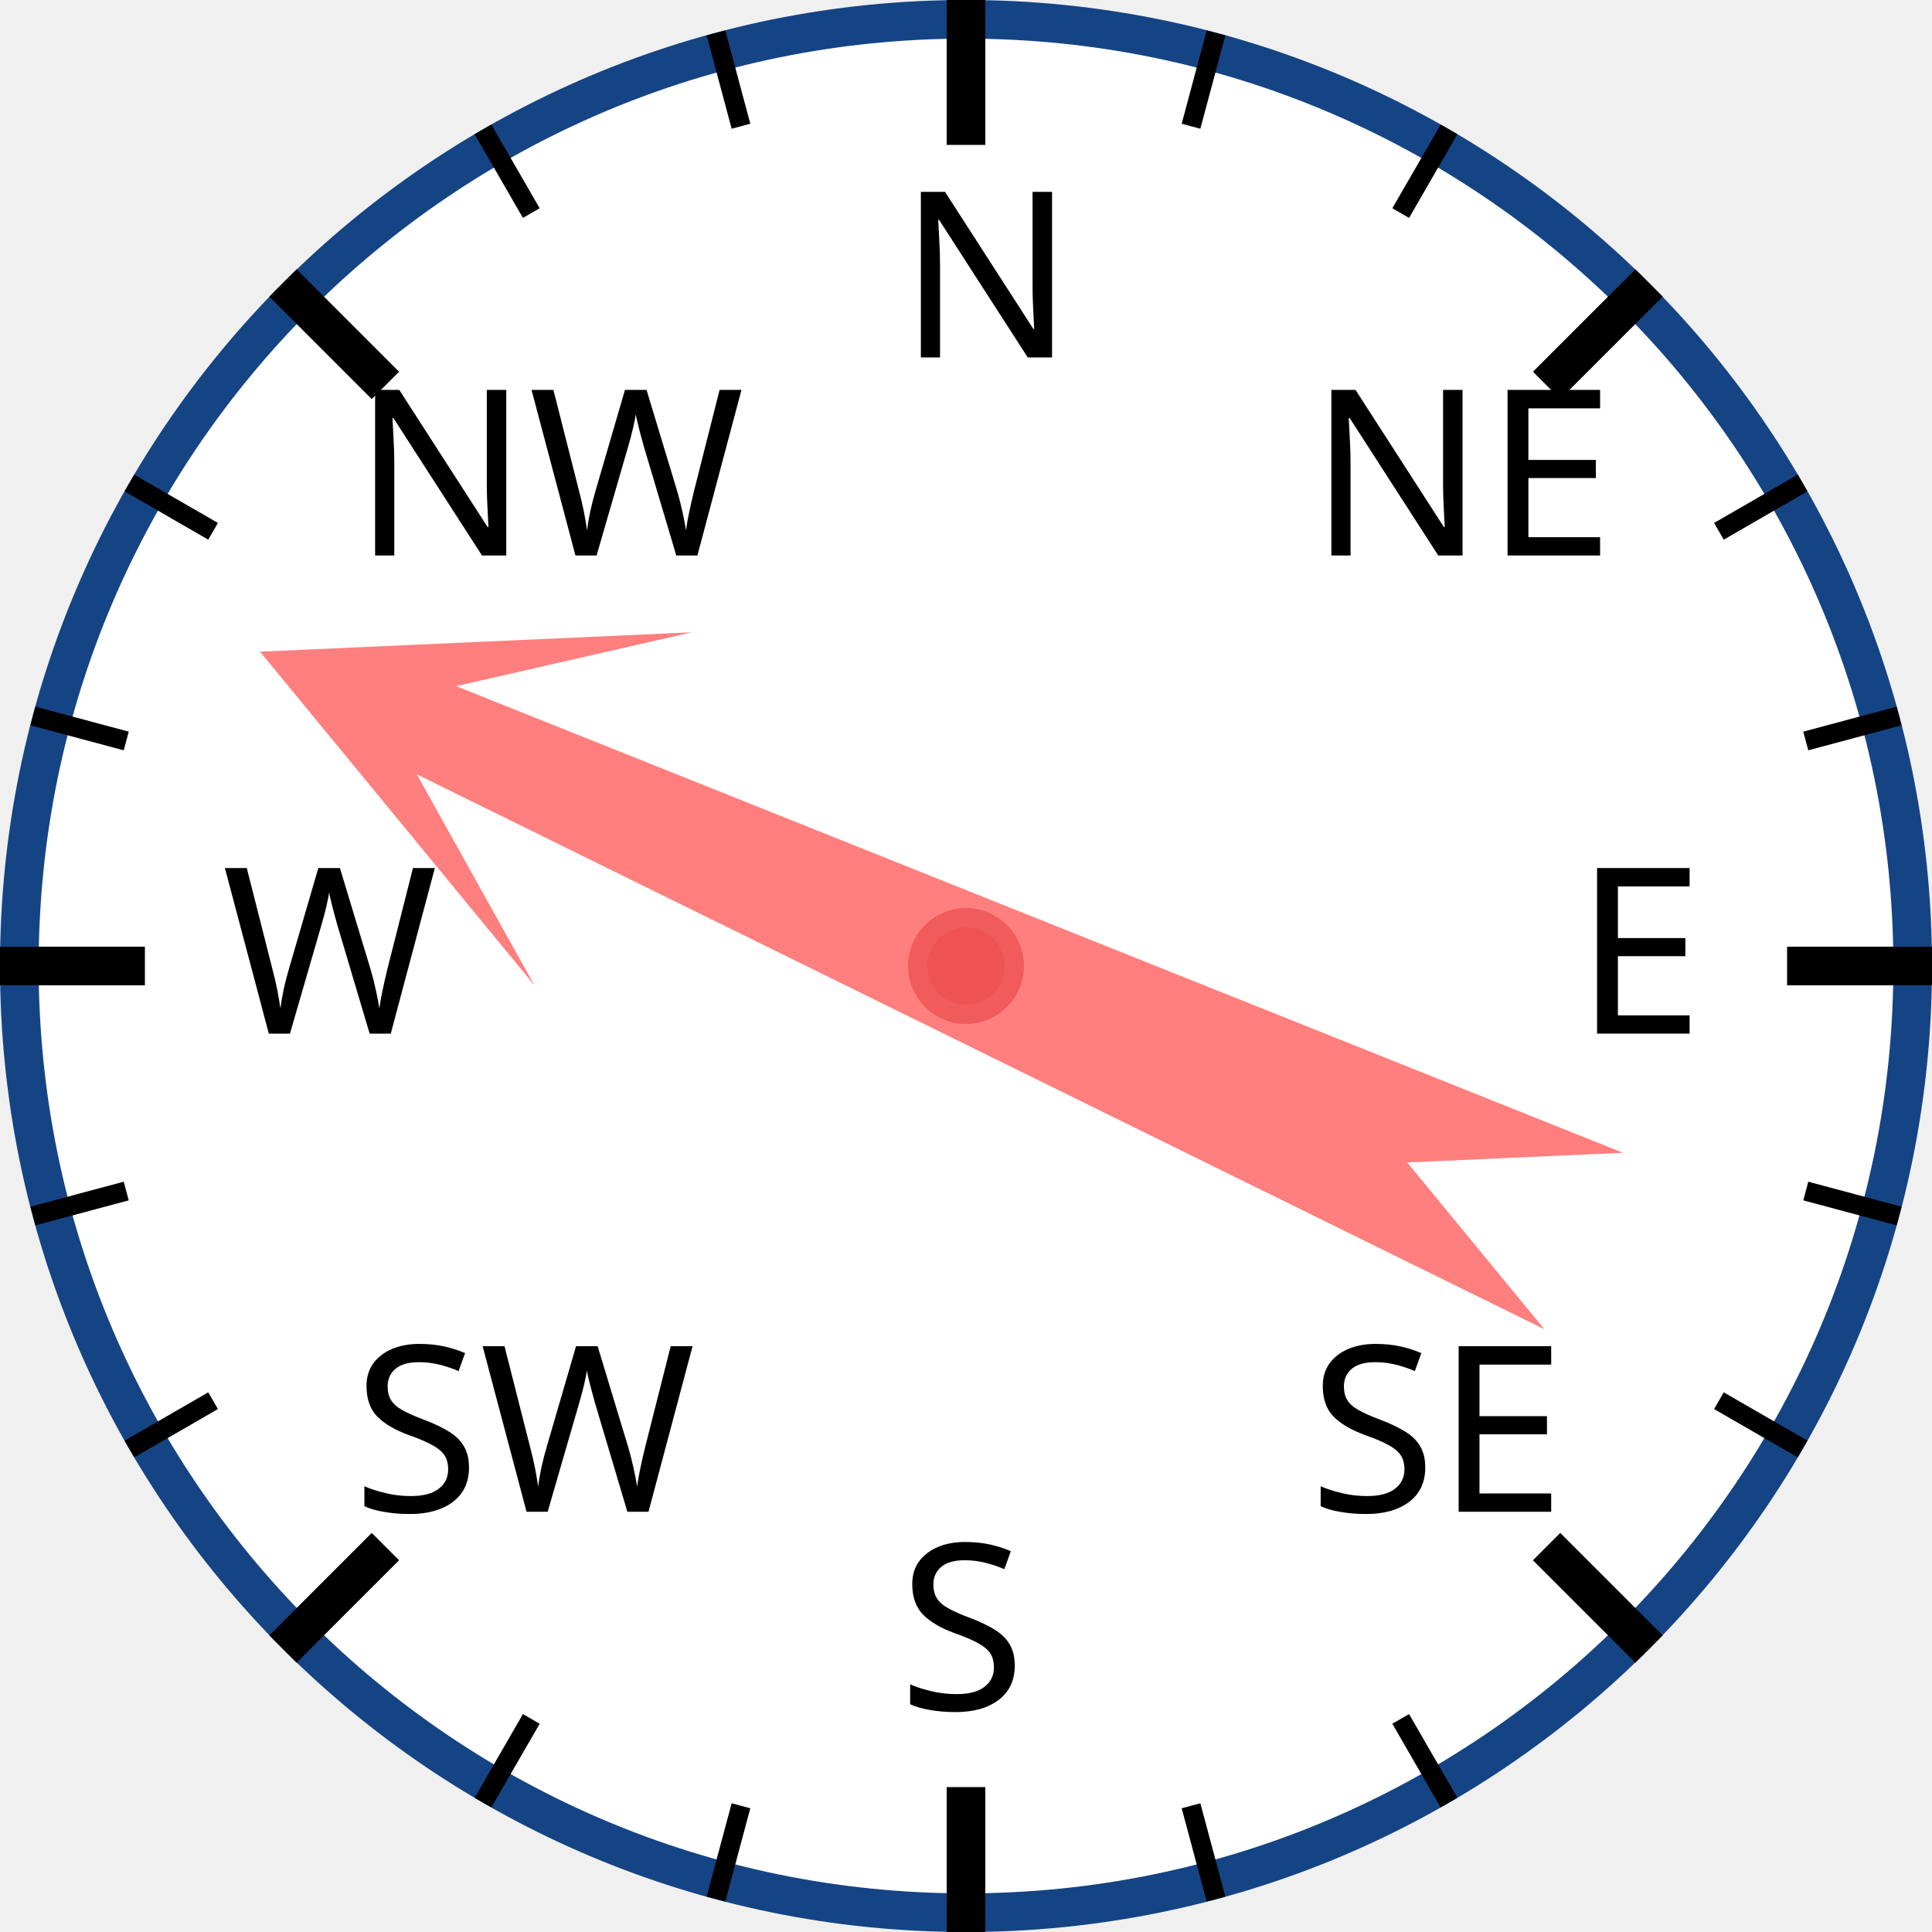
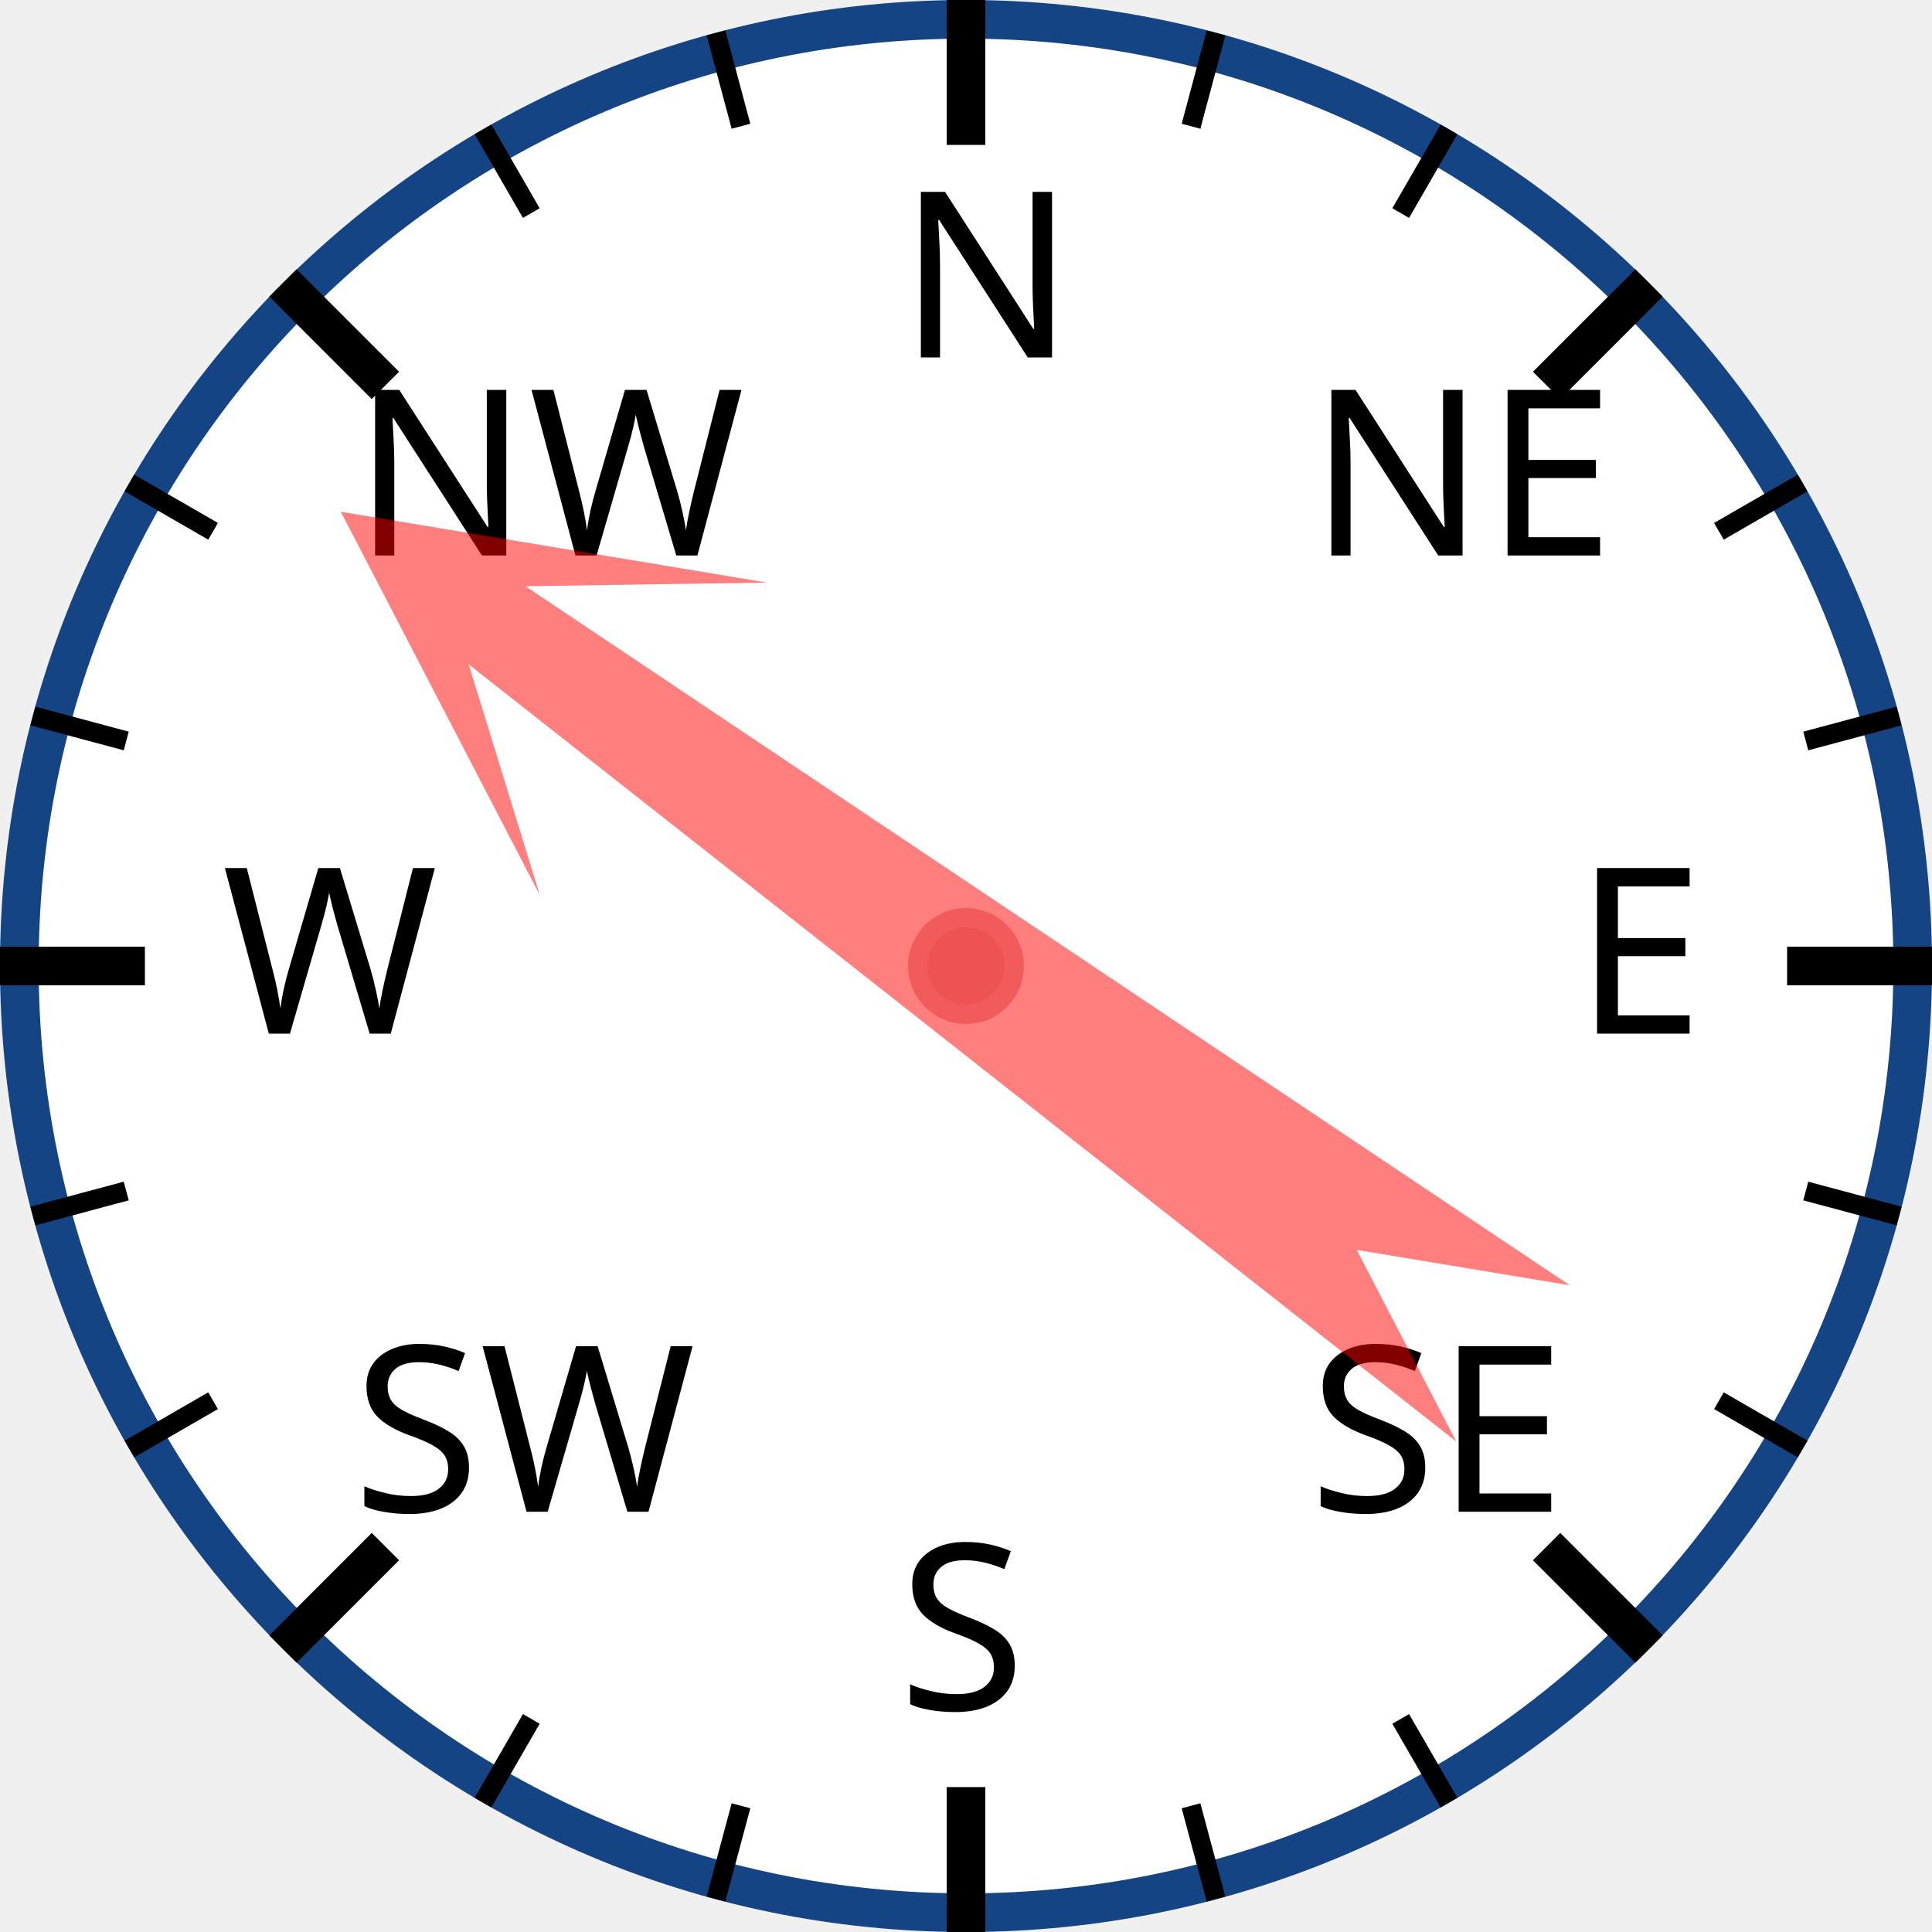
<svg xmlns="http://www.w3.org/2000/svg" width="120px" height="120px" viewBox="0 0 200 200">
  <circle cx="100" cy="100" r="98" style="fill: white; stroke: #154485; stroke-width: 4;" />
  <text x="93.0" y="37.0" style="font-family: sans-serif; font-size: 18pt;">N</text>
  <line x1="100.0" y1="0.0" x2="100.0" y2="15.0" style="stroke: black; stroke-width: 4;" />
  <line x1="74.118" y1="3.407" x2="76.706" y2="13.067" style="stroke: black; stroke-width: 2;" />
  <line x1="50" y1="13.397" x2="55" y2="22.058" style="stroke: black; stroke-width: 2;" />
  <text x="36.503" y="57.503" style="font-family: sans-serif; font-size: 18pt;">NW</text>
  <line x1="29.289" y1="29.289" x2="39.896" y2="39.896" style="stroke: black; stroke-width: 4;" />
  <line x1="13.397" y1="50" x2="22.058" y2="55" style="stroke: black; stroke-width: 2;" />
  <line x1="3.407" y1="74.118" x2="13.067" y2="76.706" style="stroke: black; stroke-width: 2;" />
  <text x="23.0" y="107.0" style="font-family: sans-serif; font-size: 18pt;">W</text>
  <line x1="0.0" y1="100.0" x2="15.0" y2="100.0" style="stroke: black; stroke-width: 4;" />
  <line x1="3.407" y1="125.882" x2="13.067" y2="123.294" style="stroke: black; stroke-width: 2;" />
  <line x1="13.397" y1="150" x2="22.058" y2="145" style="stroke: black; stroke-width: 2;" />
  <text x="36.503" y="156.497" style="font-family: sans-serif; font-size: 18pt;">SW</text>
  <line x1="29.289" y1="170.711" x2="39.896" y2="160.104" style="stroke: black; stroke-width: 4;" />
  <line x1="50" y1="186.603" x2="55" y2="177.942" style="stroke: black; stroke-width: 2;" />
  <line x1="74.118" y1="196.593" x2="76.706" y2="186.933" style="stroke: black; stroke-width: 2;" />
  <text x="93" y="177.0" style="font-family: sans-serif; font-size: 18pt;">S</text>
  <line x1="100" y1="200.0" x2="100" y2="185.0" style="stroke: black; stroke-width: 4;" />
  <line x1="125.882" y1="196.593" x2="123.294" y2="186.933" style="stroke: black; stroke-width: 2;" />
  <line x1="150.0" y1="186.603" x2="145.0" y2="177.942" style="stroke: black; stroke-width: 2;" />
  <text x="135.497" y="156.497" style="font-family: sans-serif; font-size: 18pt;">SE</text>
  <line x1="170.711" y1="170.711" x2="160.104" y2="160.104" style="stroke: black; stroke-width: 4;" />
  <line x1="186.603" y1="150" x2="177.942" y2="145" style="stroke: black; stroke-width: 2;" />
  <line x1="196.593" y1="125.882" x2="186.933" y2="123.294" style="stroke: black; stroke-width: 2;" />
  <text x="163.0" y="107" style="font-family: sans-serif; font-size: 18pt;">E</text>
  <line x1="200.0" y1="100" x2="185.0" y2="100" style="stroke: black; stroke-width: 4;" />
  <line x1="196.593" y1="74.118" x2="186.933" y2="76.706" style="stroke: black; stroke-width: 2;" />
  <line x1="186.603" y1="50" x2="177.942" y2="55" style="stroke: black; stroke-width: 2;" />
  <text x="135.497" y="57.503" style="font-family: sans-serif; font-size: 18pt;">NE</text>
  <line x1="170.711" y1="29.289" x2="160.104" y2="39.896" style="stroke: black; stroke-width: 4;" />
  <line x1="150" y1="13.397" x2="145" y2="22.058" style="stroke: black; stroke-width: 2;" />
  <line x1="125.882" y1="3.407" x2="123.294" y2="13.067" style="stroke: black; stroke-width: 2;" />
-   <polygon points="100 20 120 60 105 40 110 170 100 150 90 170 95 40 80 60" style="fill: red; fill-opacity: 0.5;" transform="rotate(294,100,100)" />
+   <polygon points="100 20 120 60 105 40 110 170 100 150 90 170 95 40 80 60" style="fill: red; fill-opacity: 0.5;" transform="rotate(306,100,100)" />
  <circle cx="100" cy="100" r="5" style="fill: #EE5252; stroke: #F25B5B; stroke-width: 2;" />
</svg>
